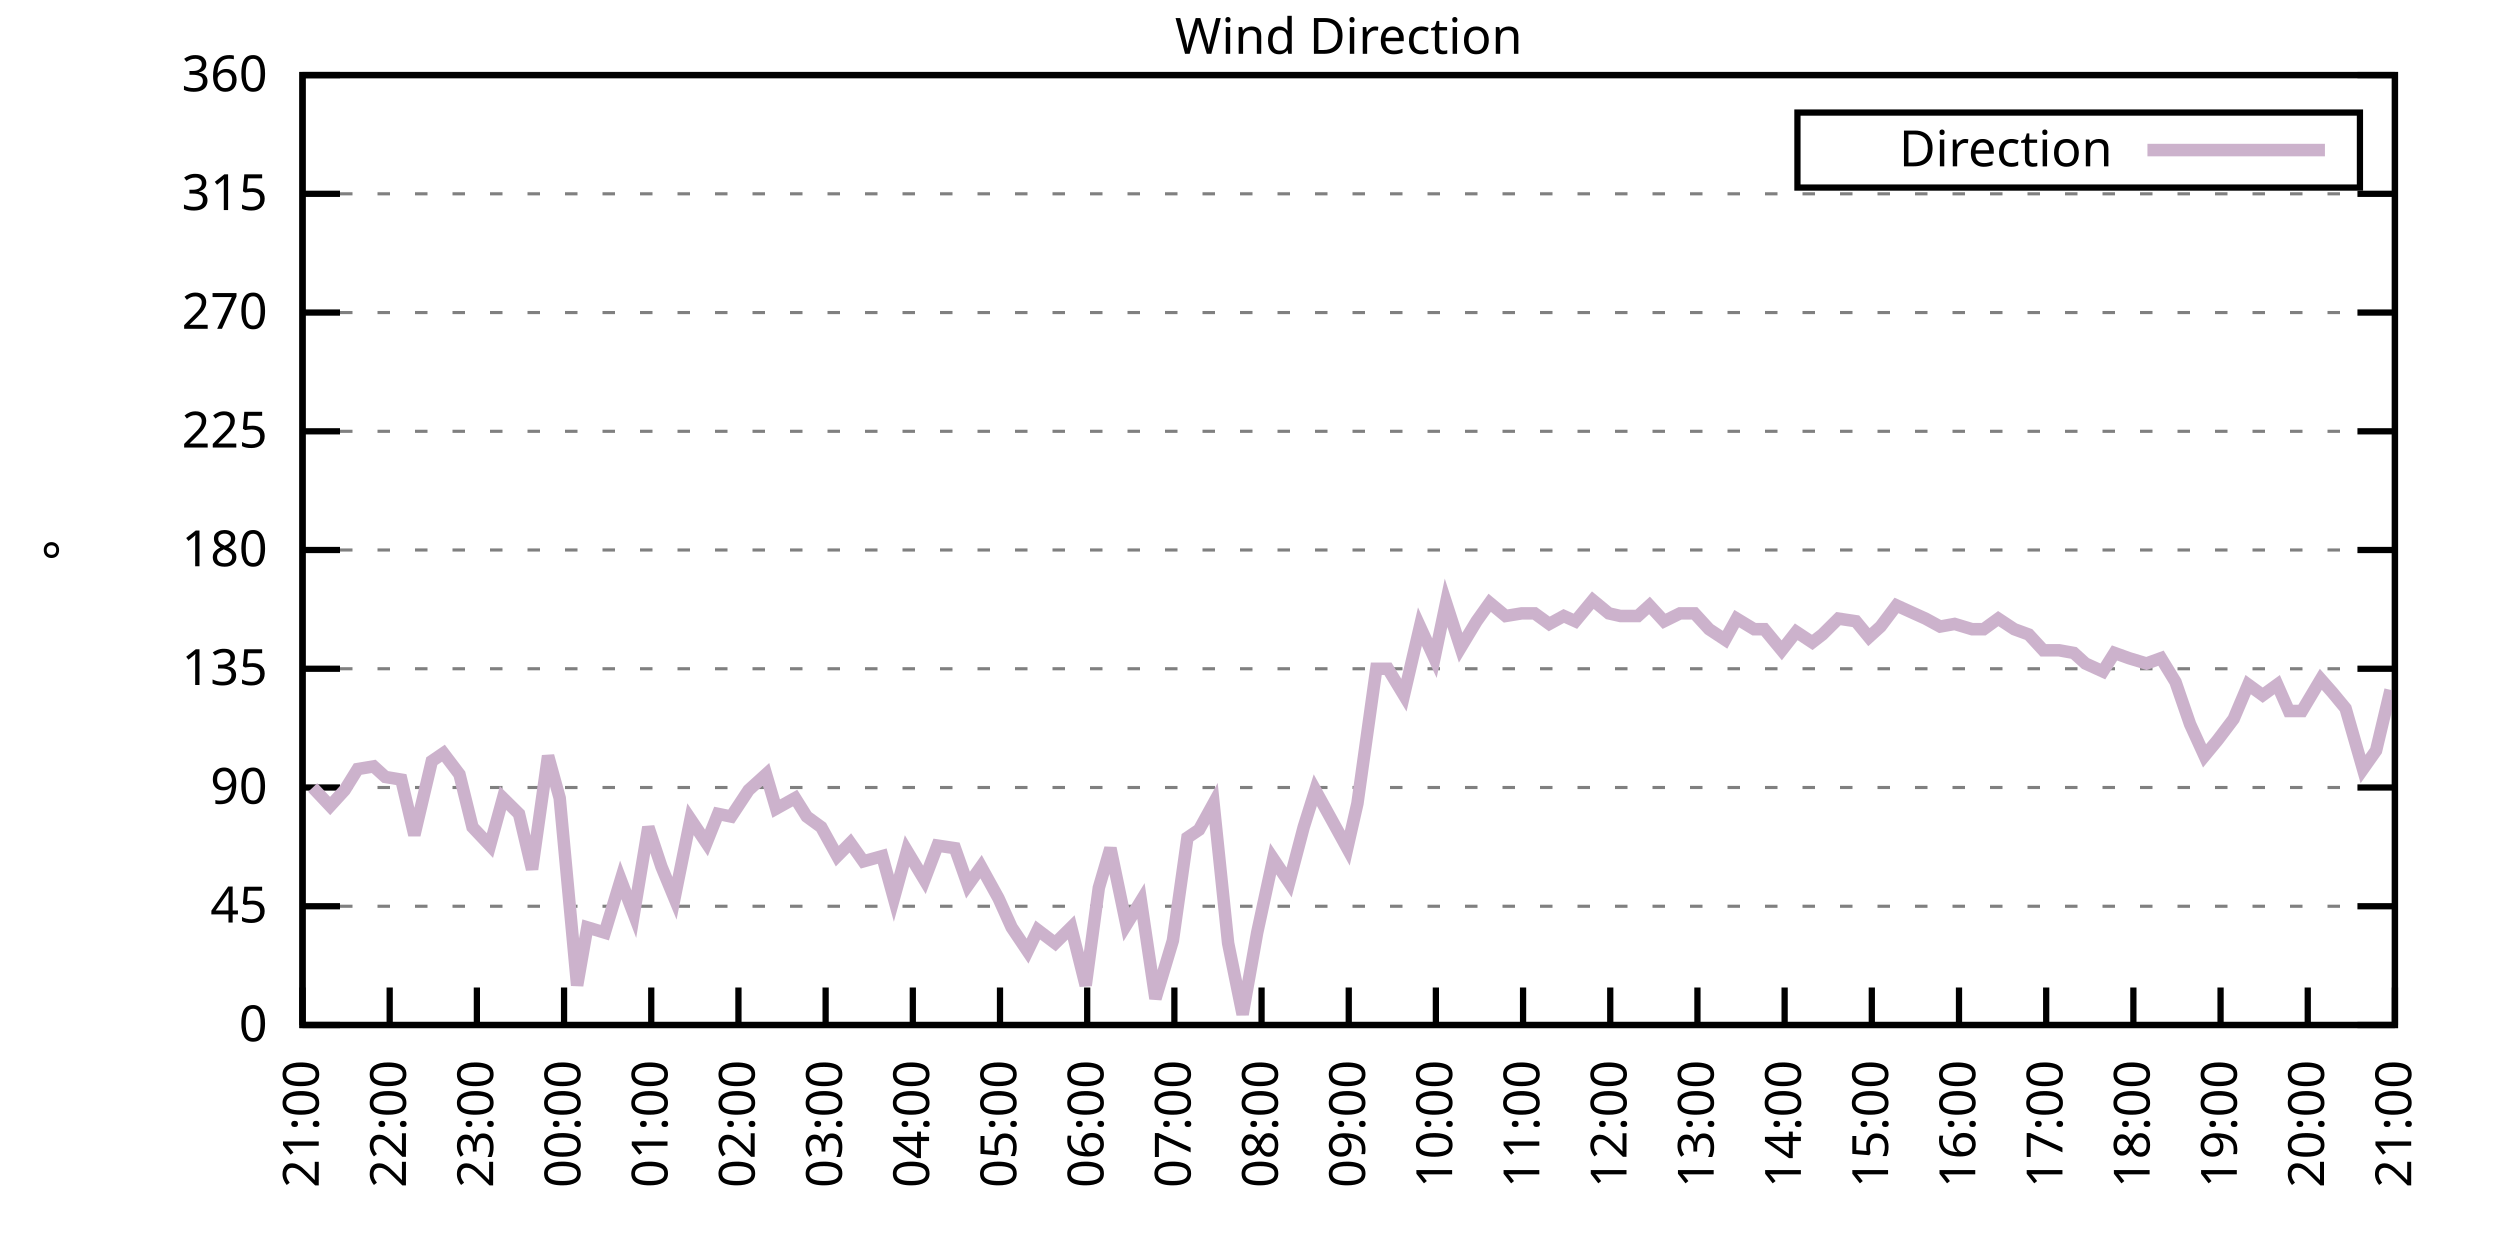
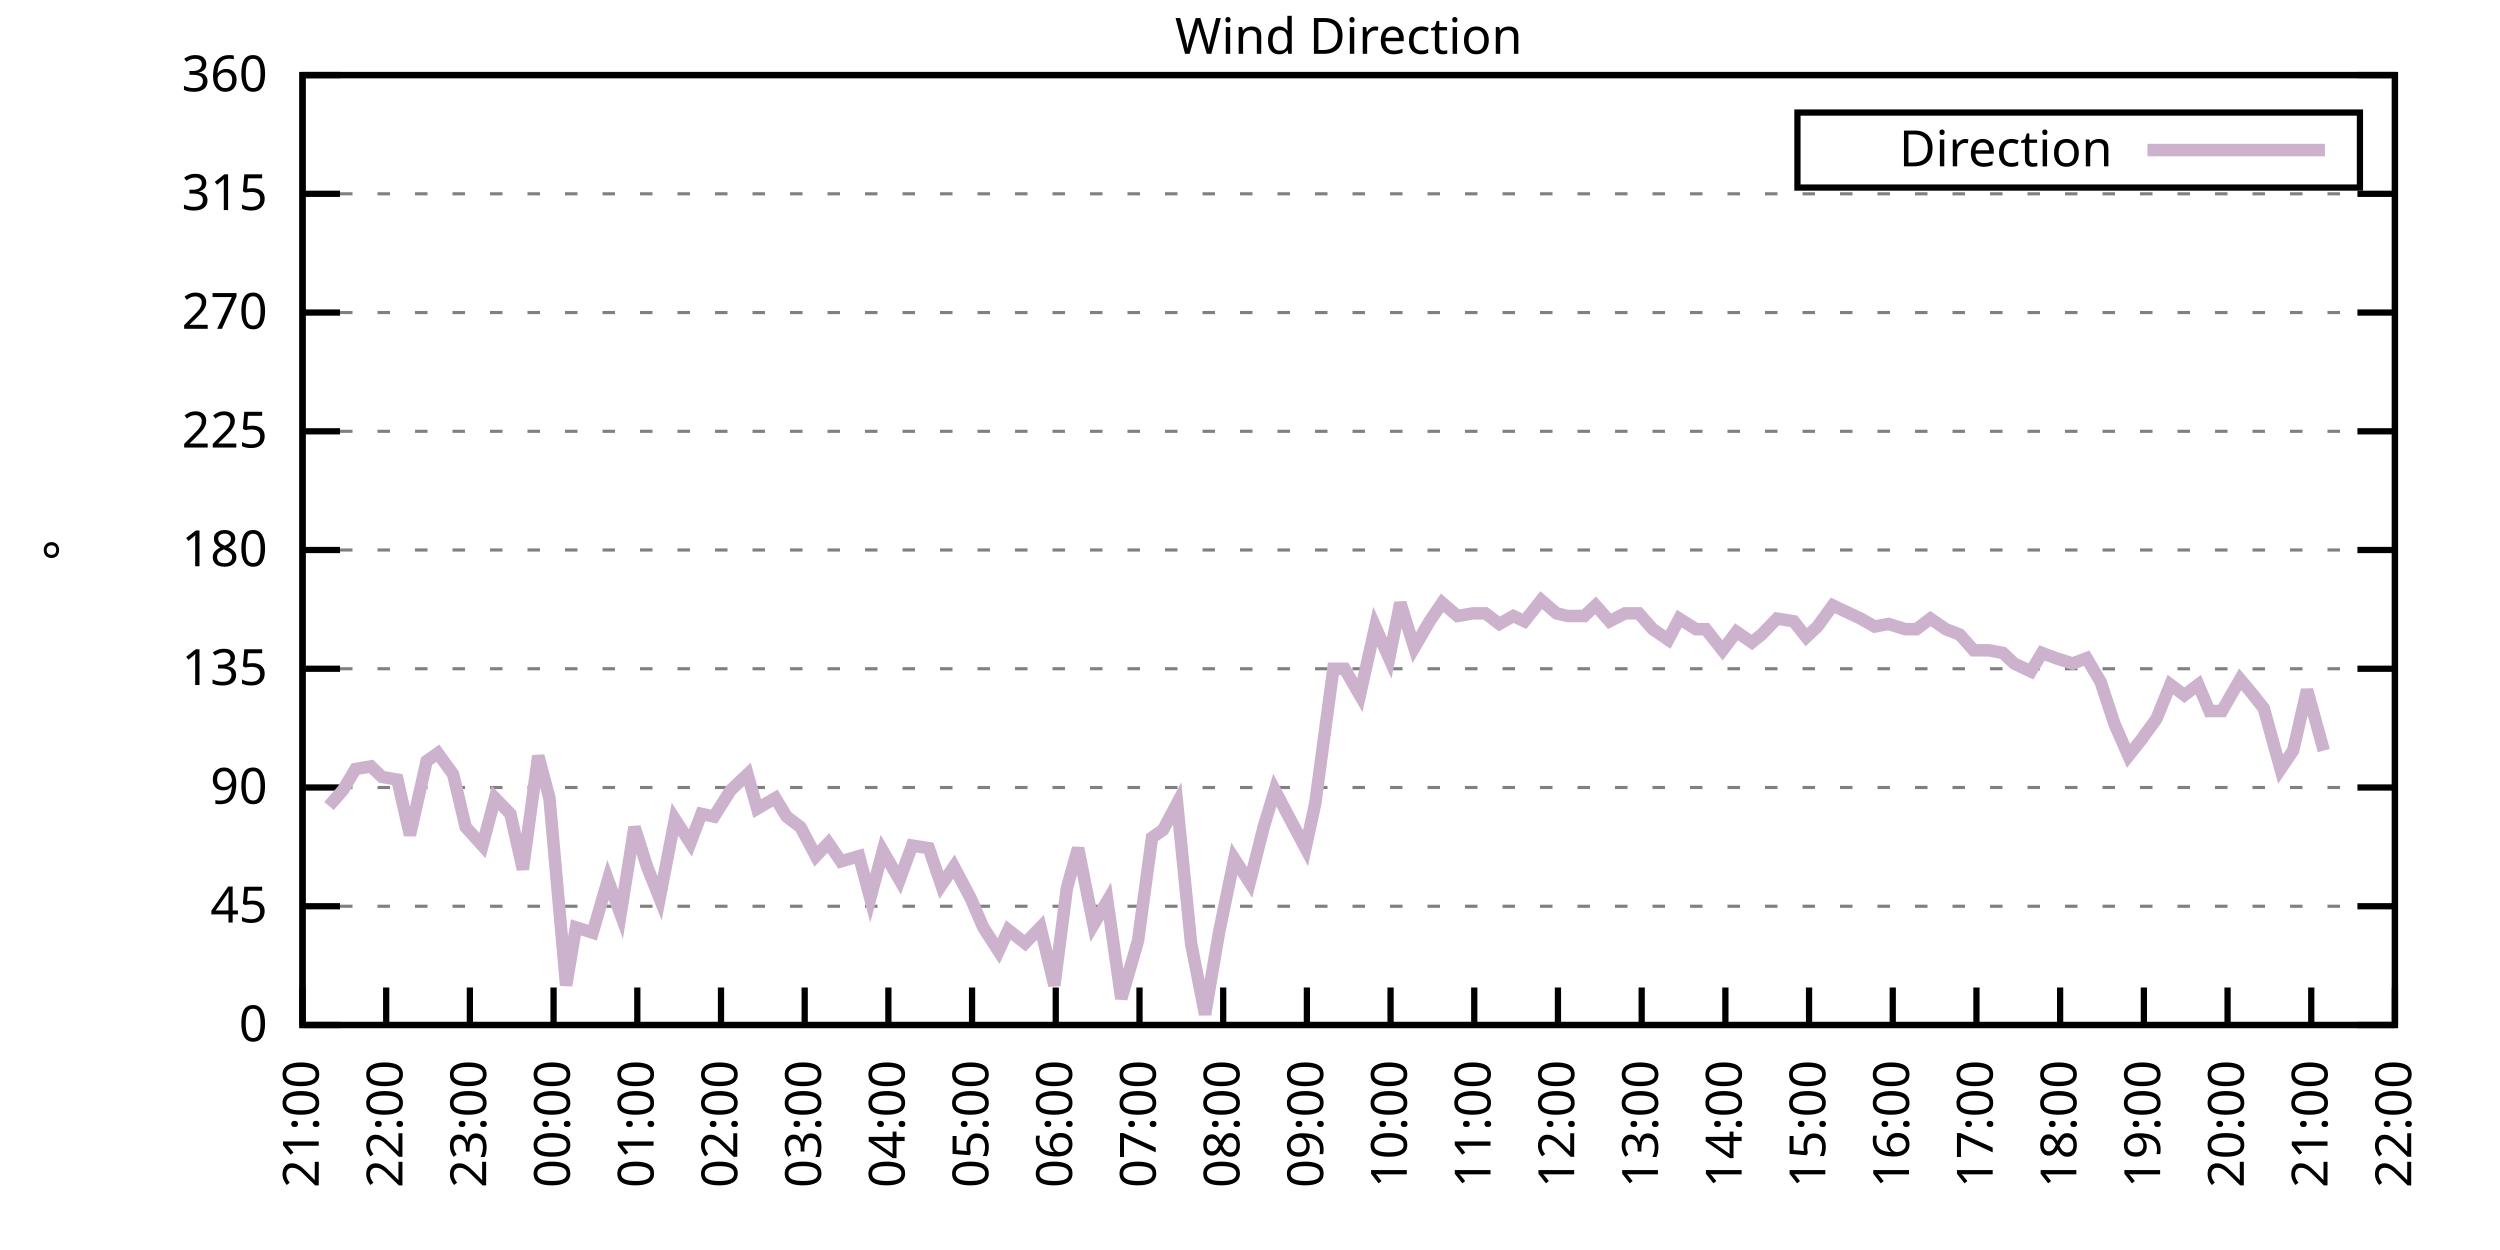
<svg xmlns="http://www.w3.org/2000/svg" xmlns:xlink="http://www.w3.org/1999/xlink" width="400" height="200" viewBox="0 0 400 200">
  <g id="gnuplot_canvas">
    <rect x="0" y="0" width="400" height="200" fill="none" />
    <defs>
      <circle id="gpDot" r="0.5" stroke-width="0.5" stroke="currentColor" />
      <path id="gpPt0" stroke-width="0.333" stroke="currentColor" d="M-1,0 h2 M0,-1 v2" />
      <path id="gpPt1" stroke-width="0.333" stroke="currentColor" d="M-1,-1 L1,1 M1,-1 L-1,1" />
      <path id="gpPt2" stroke-width="0.333" stroke="currentColor" d="M-1,0 L1,0 M0,-1 L0,1 M-1,-1 L1,1 M-1,1 L1,-1" />
      <rect id="gpPt3" stroke-width="0.333" stroke="currentColor" x="-1" y="-1" width="2" height="2" />
      <rect id="gpPt4" stroke-width="0.333" stroke="currentColor" fill="currentColor" x="-1" y="-1" width="2" height="2" />
      <circle id="gpPt5" stroke-width="0.333" stroke="currentColor" cx="0" cy="0" r="1" />
      <use xlink:href="#gpPt5" id="gpPt6" fill="currentColor" stroke="none" />
      <path id="gpPt7" stroke-width="0.333" stroke="currentColor" d="M0,-1.33 L-1.33,0.67 L1.33,0.67 z" />
      <use xlink:href="#gpPt7" id="gpPt8" fill="currentColor" stroke="none" />
      <use xlink:href="#gpPt7" id="gpPt9" stroke="currentColor" transform="rotate(180)" />
      <use xlink:href="#gpPt9" id="gpPt10" fill="currentColor" stroke="none" />
      <use xlink:href="#gpPt3" id="gpPt11" stroke="currentColor" transform="rotate(45)" />
      <use xlink:href="#gpPt11" id="gpPt12" fill="currentColor" stroke="none" />
      <path id="gpPt13" stroke-width="0.333" stroke="currentColor" d="M0,1.330 L1.265,0.411 L0.782,-1.067 L-0.782,-1.076 L-1.265,0.411 z" />
      <use xlink:href="#gpPt13" id="gpPt14" fill="currentColor" stroke="none" />
      <filter id="textbox" filterUnits="objectBoundingBox" x="0" y="0" height="1" width="1">
        <feFlood flood-color="white" flood-opacity="1" result="bgnd" />
        <feComposite in="SourceGraphic" in2="bgnd" operator="atop" />
      </filter>
      <filter id="greybox" filterUnits="objectBoundingBox" x="0" y="0" height="1" width="1">
        <feFlood flood-color="lightgrey" flood-opacity="1" result="grey" />
        <feComposite in="SourceGraphic" in2="grey" operator="atop" />
      </filter>
    </defs>
    <g fill="none" color="white" stroke="currentColor" stroke-width="1.00" stroke-linecap="butt" stroke-linejoin="miter">
</g>
    <g fill="none" color="black" stroke="currentColor" stroke-width="1.00" stroke-linecap="butt" stroke-linejoin="miter">
      <g stroke="none" shape-rendering="crispEdges">
        <polygon fill="rgb(255, 255, 255)" points="48.40,164.00 383.18,164.00 383.18,12.02 48.40,12.02 " />
      </g>
    </g>
    <g fill="none" color="black" stroke="currentColor" stroke-width="1.00" stroke-linecap="butt" stroke-linejoin="miter">
</g>
    <g fill="none" color="black" stroke="black" stroke-width="0.50" stroke-linecap="butt" stroke-linejoin="miter">
</g>
    <g fill="none" color="gray" stroke="currentColor" stroke-width="0.50" stroke-linecap="butt" stroke-linejoin="miter">
      <path stroke="gray" stroke-dasharray="2,4" class="gridline" d="M48.40,164.00 L383.19,164.00  " />
    </g>
    <g fill="none" color="gray" stroke="gray" stroke-width="1.00" stroke-linecap="butt" stroke-linejoin="miter">
</g>
    <g fill="none" color="black" stroke="currentColor" stroke-width="1.00" stroke-linecap="butt" stroke-linejoin="miter">
      <path stroke="black" d="M48.40,164.00 L54.40,164.00 M383.19,164.00 L377.19,164.00  " />
      <g transform="translate(42.80,166.60)" stroke="none" fill="black" font-family="Sans" font-size="8.00" text-anchor="end">
        <text>
          <tspan font-family="Sans"> 0</tspan>
        </text>
      </g>
    </g>
    <g fill="none" color="black" stroke="currentColor" stroke-width="1.00" stroke-linecap="butt" stroke-linejoin="miter">
</g>
    <g fill="none" color="black" stroke="black" stroke-width="0.50" stroke-linecap="butt" stroke-linejoin="miter">
</g>
    <g fill="none" color="gray" stroke="currentColor" stroke-width="0.50" stroke-linecap="butt" stroke-linejoin="miter">
      <path stroke="gray" stroke-dasharray="2,4" class="gridline" d="M48.40,145.00 L383.19,145.00  " />
    </g>
    <g fill="none" color="gray" stroke="gray" stroke-width="1.00" stroke-linecap="butt" stroke-linejoin="miter">
</g>
    <g fill="none" color="black" stroke="currentColor" stroke-width="1.00" stroke-linecap="butt" stroke-linejoin="miter">
      <path stroke="black" d="M48.40,145.00 L54.40,145.00 M383.19,145.00 L377.19,145.00  " />
      <g transform="translate(42.80,147.60)" stroke="none" fill="black" font-family="Sans" font-size="8.00" text-anchor="end">
        <text>
          <tspan font-family="Sans"> 45</tspan>
        </text>
      </g>
    </g>
    <g fill="none" color="black" stroke="currentColor" stroke-width="1.00" stroke-linecap="butt" stroke-linejoin="miter">
</g>
    <g fill="none" color="black" stroke="black" stroke-width="0.50" stroke-linecap="butt" stroke-linejoin="miter">
</g>
    <g fill="none" color="gray" stroke="currentColor" stroke-width="0.50" stroke-linecap="butt" stroke-linejoin="miter">
      <path stroke="gray" stroke-dasharray="2,4" class="gridline" d="M48.40,126.00 L383.19,126.00  " />
    </g>
    <g fill="none" color="gray" stroke="gray" stroke-width="1.00" stroke-linecap="butt" stroke-linejoin="miter">
</g>
    <g fill="none" color="black" stroke="currentColor" stroke-width="1.00" stroke-linecap="butt" stroke-linejoin="miter">
      <path stroke="black" d="M48.40,126.00 L54.40,126.00 M383.19,126.00 L377.19,126.00  " />
      <g transform="translate(42.80,128.60)" stroke="none" fill="black" font-family="Sans" font-size="8.00" text-anchor="end">
        <text>
          <tspan font-family="Sans"> 90</tspan>
        </text>
      </g>
    </g>
    <g fill="none" color="black" stroke="currentColor" stroke-width="1.00" stroke-linecap="butt" stroke-linejoin="miter">
</g>
    <g fill="none" color="black" stroke="black" stroke-width="0.50" stroke-linecap="butt" stroke-linejoin="miter">
</g>
    <g fill="none" color="gray" stroke="currentColor" stroke-width="0.50" stroke-linecap="butt" stroke-linejoin="miter">
      <path stroke="gray" stroke-dasharray="2,4" class="gridline" d="M48.40,107.00 L383.19,107.00  " />
    </g>
    <g fill="none" color="gray" stroke="gray" stroke-width="1.00" stroke-linecap="butt" stroke-linejoin="miter">
</g>
    <g fill="none" color="black" stroke="currentColor" stroke-width="1.00" stroke-linecap="butt" stroke-linejoin="miter">
      <path stroke="black" d="M48.40,107.00 L54.40,107.00 M383.19,107.00 L377.19,107.00  " />
      <g transform="translate(42.80,109.60)" stroke="none" fill="black" font-family="Sans" font-size="8.00" text-anchor="end">
        <text>
          <tspan font-family="Sans"> 135</tspan>
        </text>
      </g>
    </g>
    <g fill="none" color="black" stroke="currentColor" stroke-width="1.00" stroke-linecap="butt" stroke-linejoin="miter">
</g>
    <g fill="none" color="black" stroke="black" stroke-width="0.50" stroke-linecap="butt" stroke-linejoin="miter">
</g>
    <g fill="none" color="gray" stroke="currentColor" stroke-width="0.50" stroke-linecap="butt" stroke-linejoin="miter">
      <path stroke="gray" stroke-dasharray="2,4" class="gridline" d="M48.40,88.00 L383.19,88.00  " />
    </g>
    <g fill="none" color="gray" stroke="gray" stroke-width="1.00" stroke-linecap="butt" stroke-linejoin="miter">
</g>
    <g fill="none" color="black" stroke="currentColor" stroke-width="1.00" stroke-linecap="butt" stroke-linejoin="miter">
      <path stroke="black" d="M48.40,88.00 L54.40,88.00 M383.19,88.00 L377.19,88.00  " />
      <g transform="translate(42.80,90.60)" stroke="none" fill="black" font-family="Sans" font-size="8.00" text-anchor="end">
        <text>
          <tspan font-family="Sans"> 180</tspan>
        </text>
      </g>
    </g>
    <g fill="none" color="black" stroke="currentColor" stroke-width="1.00" stroke-linecap="butt" stroke-linejoin="miter">
</g>
    <g fill="none" color="black" stroke="black" stroke-width="0.50" stroke-linecap="butt" stroke-linejoin="miter">
</g>
    <g fill="none" color="gray" stroke="currentColor" stroke-width="0.50" stroke-linecap="butt" stroke-linejoin="miter">
      <path stroke="gray" stroke-dasharray="2,4" class="gridline" d="M48.40,69.01 L383.19,69.01  " />
    </g>
    <g fill="none" color="gray" stroke="gray" stroke-width="1.00" stroke-linecap="butt" stroke-linejoin="miter">
</g>
    <g fill="none" color="black" stroke="currentColor" stroke-width="1.00" stroke-linecap="butt" stroke-linejoin="miter">
      <path stroke="black" d="M48.40,69.01 L54.40,69.01 M383.19,69.01 L377.19,69.01  " />
      <g transform="translate(42.80,71.61)" stroke="none" fill="black" font-family="Sans" font-size="8.00" text-anchor="end">
        <text>
          <tspan font-family="Sans"> 225</tspan>
        </text>
      </g>
    </g>
    <g fill="none" color="black" stroke="currentColor" stroke-width="1.00" stroke-linecap="butt" stroke-linejoin="miter">
</g>
    <g fill="none" color="black" stroke="black" stroke-width="0.50" stroke-linecap="butt" stroke-linejoin="miter">
</g>
    <g fill="none" color="gray" stroke="currentColor" stroke-width="0.50" stroke-linecap="butt" stroke-linejoin="miter">
      <path stroke="gray" stroke-dasharray="2,4" class="gridline" d="M48.40,50.01 L383.19,50.01  " />
    </g>
    <g fill="none" color="gray" stroke="gray" stroke-width="1.00" stroke-linecap="butt" stroke-linejoin="miter">
</g>
    <g fill="none" color="black" stroke="currentColor" stroke-width="1.00" stroke-linecap="butt" stroke-linejoin="miter">
      <path stroke="black" d="M48.40,50.01 L54.40,50.01 M383.19,50.01 L377.19,50.01  " />
      <g transform="translate(42.80,52.61)" stroke="none" fill="black" font-family="Sans" font-size="8.00" text-anchor="end">
        <text>
          <tspan font-family="Sans"> 270</tspan>
        </text>
      </g>
    </g>
    <g fill="none" color="black" stroke="currentColor" stroke-width="1.00" stroke-linecap="butt" stroke-linejoin="miter">
</g>
    <g fill="none" color="black" stroke="black" stroke-width="0.50" stroke-linecap="butt" stroke-linejoin="miter">
</g>
    <g fill="none" color="gray" stroke="currentColor" stroke-width="0.50" stroke-linecap="butt" stroke-linejoin="miter">
      <path stroke="gray" stroke-dasharray="2,4" class="gridline" d="M48.40,31.01 L383.19,31.01  " />
    </g>
    <g fill="none" color="gray" stroke="gray" stroke-width="1.00" stroke-linecap="butt" stroke-linejoin="miter">
</g>
    <g fill="none" color="black" stroke="currentColor" stroke-width="1.00" stroke-linecap="butt" stroke-linejoin="miter">
      <path stroke="black" d="M48.40,31.01 L54.40,31.01 M383.19,31.01 L377.19,31.01  " />
      <g transform="translate(42.80,33.61)" stroke="none" fill="black" font-family="Sans" font-size="8.00" text-anchor="end">
        <text>
          <tspan font-family="Sans"> 315</tspan>
        </text>
      </g>
    </g>
    <g fill="none" color="black" stroke="currentColor" stroke-width="1.00" stroke-linecap="butt" stroke-linejoin="miter">
</g>
    <g fill="none" color="black" stroke="black" stroke-width="0.50" stroke-linecap="butt" stroke-linejoin="miter">
</g>
    <g fill="none" color="gray" stroke="currentColor" stroke-width="0.50" stroke-linecap="butt" stroke-linejoin="miter">
      <path stroke="gray" stroke-dasharray="2,4" class="gridline" d="M48.40,12.01 L383.19,12.01  " />
    </g>
    <g fill="none" color="gray" stroke="gray" stroke-width="1.00" stroke-linecap="butt" stroke-linejoin="miter">
</g>
    <g fill="none" color="black" stroke="currentColor" stroke-width="1.00" stroke-linecap="butt" stroke-linejoin="miter">
      <path stroke="black" d="M48.40,12.01 L54.40,12.01 M383.19,12.01 L377.19,12.01  " />
      <g transform="translate(42.80,14.61)" stroke="none" fill="black" font-family="Sans" font-size="8.00" text-anchor="end">
        <text>
          <tspan font-family="Sans"> 360</tspan>
        </text>
      </g>
    </g>
    <g fill="none" color="black" stroke="currentColor" stroke-width="1.00" stroke-linecap="butt" stroke-linejoin="miter">
      <path stroke="black" d="M48.40,164.00 L48.40,158.00  " />
      <g transform="translate(51.00,169.60) rotate(270.00)" stroke="none" fill="black" font-family="Sans" font-size="8.00" text-anchor="end">
        <text>
          <tspan font-family="Sans">21:00</tspan>
        </text>
      </g>
    </g>
    <g fill="none" color="black" stroke="currentColor" stroke-width="1.00" stroke-linecap="butt" stroke-linejoin="miter">
-       <path stroke="black" d="M62.35,164.00 L62.35,158.00  " />
-       <g transform="translate(64.95,169.60) rotate(270.00)" stroke="none" fill="black" font-family="Sans" font-size="8.00" text-anchor="end">
+       <path stroke="black" d="M61.79,164.00 L61.79,158.00  " />
+       <g transform="translate(64.39,169.60) rotate(270.00)" stroke="none" fill="black" font-family="Sans" font-size="8.00" text-anchor="end">
        <text>
          <tspan font-family="Sans">22:00</tspan>
        </text>
      </g>
    </g>
    <g fill="none" color="black" stroke="currentColor" stroke-width="1.00" stroke-linecap="butt" stroke-linejoin="miter">
-       <path stroke="black" d="M76.30,164.00 L76.30,158.00  " />
-       <g transform="translate(78.90,169.60) rotate(270.00)" stroke="none" fill="black" font-family="Sans" font-size="8.00" text-anchor="end">
+       <path stroke="black" d="M75.18,164.00 L75.18,158.00  " />
+       <g transform="translate(77.78,169.60) rotate(270.00)" stroke="none" fill="black" font-family="Sans" font-size="8.00" text-anchor="end">
        <text>
          <tspan font-family="Sans">23:00</tspan>
        </text>
      </g>
    </g>
    <g fill="none" color="black" stroke="currentColor" stroke-width="1.00" stroke-linecap="butt" stroke-linejoin="miter">
-       <path stroke="black" d="M90.25,164.00 L90.25,158.00  " />
-       <g transform="translate(92.85,169.60) rotate(270.00)" stroke="none" fill="black" font-family="Sans" font-size="8.00" text-anchor="end">
+       <path stroke="black" d="M88.57,164.00 L88.57,158.00  " />
+       <g transform="translate(91.17,169.60) rotate(270.00)" stroke="none" fill="black" font-family="Sans" font-size="8.00" text-anchor="end">
        <text>
          <tspan font-family="Sans">00:00</tspan>
        </text>
      </g>
    </g>
    <g fill="none" color="black" stroke="currentColor" stroke-width="1.00" stroke-linecap="butt" stroke-linejoin="miter">
-       <path stroke="black" d="M104.20,164.00 L104.20,158.00  " />
-       <g transform="translate(106.80,169.60) rotate(270.00)" stroke="none" fill="black" font-family="Sans" font-size="8.00" text-anchor="end">
+       <path stroke="black" d="M101.97,164.00 L101.97,158.00  " />
+       <g transform="translate(104.57,169.60) rotate(270.00)" stroke="none" fill="black" font-family="Sans" font-size="8.00" text-anchor="end">
        <text>
          <tspan font-family="Sans">01:00</tspan>
        </text>
      </g>
    </g>
    <g fill="none" color="black" stroke="currentColor" stroke-width="1.00" stroke-linecap="butt" stroke-linejoin="miter">
-       <path stroke="black" d="M118.15,164.00 L118.15,158.00  " />
-       <g transform="translate(120.75,169.60) rotate(270.00)" stroke="none" fill="black" font-family="Sans" font-size="8.00" text-anchor="end">
+       <path stroke="black" d="M115.36,164.00 L115.36,158.00  " />
+       <g transform="translate(117.96,169.60) rotate(270.00)" stroke="none" fill="black" font-family="Sans" font-size="8.00" text-anchor="end">
        <text>
          <tspan font-family="Sans">02:00</tspan>
        </text>
      </g>
    </g>
    <g fill="none" color="black" stroke="currentColor" stroke-width="1.00" stroke-linecap="butt" stroke-linejoin="miter">
-       <path stroke="black" d="M132.10,164.00 L132.10,158.00  " />
-       <g transform="translate(134.70,169.60) rotate(270.00)" stroke="none" fill="black" font-family="Sans" font-size="8.00" text-anchor="end">
+       <path stroke="black" d="M128.75,164.00 L128.75,158.00  " />
+       <g transform="translate(131.35,169.60) rotate(270.00)" stroke="none" fill="black" font-family="Sans" font-size="8.00" text-anchor="end">
        <text>
          <tspan font-family="Sans">03:00</tspan>
        </text>
      </g>
    </g>
    <g fill="none" color="black" stroke="currentColor" stroke-width="1.00" stroke-linecap="butt" stroke-linejoin="miter">
-       <path stroke="black" d="M146.05,164.00 L146.05,158.00  " />
-       <g transform="translate(148.65,169.60) rotate(270.00)" stroke="none" fill="black" font-family="Sans" font-size="8.00" text-anchor="end">
+       <path stroke="black" d="M142.14,164.00 L142.14,158.00  " />
+       <g transform="translate(144.74,169.60) rotate(270.00)" stroke="none" fill="black" font-family="Sans" font-size="8.00" text-anchor="end">
        <text>
          <tspan font-family="Sans">04:00</tspan>
        </text>
      </g>
    </g>
    <g fill="none" color="black" stroke="currentColor" stroke-width="1.00" stroke-linecap="butt" stroke-linejoin="miter">
-       <path stroke="black" d="M160.00,164.00 L160.00,158.00  " />
-       <g transform="translate(162.60,169.60) rotate(270.00)" stroke="none" fill="black" font-family="Sans" font-size="8.00" text-anchor="end">
+       <path stroke="black" d="M155.53,164.00 L155.53,158.00  " />
+       <g transform="translate(158.13,169.60) rotate(270.00)" stroke="none" fill="black" font-family="Sans" font-size="8.00" text-anchor="end">
        <text>
          <tspan font-family="Sans">05:00</tspan>
        </text>
      </g>
    </g>
    <g fill="none" color="black" stroke="currentColor" stroke-width="1.00" stroke-linecap="butt" stroke-linejoin="miter">
-       <path stroke="black" d="M173.95,164.00 L173.95,158.00  " />
-       <g transform="translate(176.55,169.60) rotate(270.00)" stroke="none" fill="black" font-family="Sans" font-size="8.00" text-anchor="end">
+       <path stroke="black" d="M168.92,164.00 L168.92,158.00  " />
+       <g transform="translate(171.52,169.60) rotate(270.00)" stroke="none" fill="black" font-family="Sans" font-size="8.00" text-anchor="end">
        <text>
          <tspan font-family="Sans">06:00</tspan>
        </text>
      </g>
    </g>
    <g fill="none" color="black" stroke="currentColor" stroke-width="1.00" stroke-linecap="butt" stroke-linejoin="miter">
-       <path stroke="black" d="M187.90,164.00 L187.90,158.00  " />
-       <g transform="translate(190.50,169.60) rotate(270.00)" stroke="none" fill="black" font-family="Sans" font-size="8.00" text-anchor="end">
+       <path stroke="black" d="M182.32,164.00 L182.32,158.00  " />
+       <g transform="translate(184.92,169.60) rotate(270.00)" stroke="none" fill="black" font-family="Sans" font-size="8.00" text-anchor="end">
        <text>
          <tspan font-family="Sans">07:00</tspan>
        </text>
      </g>
    </g>
    <g fill="none" color="black" stroke="currentColor" stroke-width="1.00" stroke-linecap="butt" stroke-linejoin="miter">
-       <path stroke="black" d="M201.85,164.00 L201.85,158.00  " />
-       <g transform="translate(204.45,169.60) rotate(270.00)" stroke="none" fill="black" font-family="Sans" font-size="8.00" text-anchor="end">
+       <path stroke="black" d="M195.71,164.00 L195.71,158.00  " />
+       <g transform="translate(198.31,169.60) rotate(270.00)" stroke="none" fill="black" font-family="Sans" font-size="8.00" text-anchor="end">
        <text>
          <tspan font-family="Sans">08:00</tspan>
        </text>
      </g>
    </g>
    <g fill="none" color="black" stroke="currentColor" stroke-width="1.00" stroke-linecap="butt" stroke-linejoin="miter">
-       <path stroke="black" d="M215.80,164.00 L215.80,158.00  " />
-       <g transform="translate(218.40,169.60) rotate(270.00)" stroke="none" fill="black" font-family="Sans" font-size="8.00" text-anchor="end">
+       <path stroke="black" d="M209.10,164.00 L209.10,158.00  " />
+       <g transform="translate(211.70,169.60) rotate(270.00)" stroke="none" fill="black" font-family="Sans" font-size="8.00" text-anchor="end">
        <text>
          <tspan font-family="Sans">09:00</tspan>
        </text>
      </g>
    </g>
    <g fill="none" color="black" stroke="currentColor" stroke-width="1.00" stroke-linecap="butt" stroke-linejoin="miter">
-       <path stroke="black" d="M229.74,164.00 L229.74,158.00  " />
-       <g transform="translate(232.34,169.60) rotate(270.00)" stroke="none" fill="black" font-family="Sans" font-size="8.00" text-anchor="end">
+       <path stroke="black" d="M222.49,164.00 L222.49,158.00  " />
+       <g transform="translate(225.09,169.60) rotate(270.00)" stroke="none" fill="black" font-family="Sans" font-size="8.00" text-anchor="end">
        <text>
          <tspan font-family="Sans">10:00</tspan>
        </text>
      </g>
    </g>
    <g fill="none" color="black" stroke="currentColor" stroke-width="1.00" stroke-linecap="butt" stroke-linejoin="miter">
-       <path stroke="black" d="M243.69,164.00 L243.69,158.00  " />
-       <g transform="translate(246.29,169.60) rotate(270.00)" stroke="none" fill="black" font-family="Sans" font-size="8.00" text-anchor="end">
+       <path stroke="black" d="M235.88,164.00 L235.88,158.00  " />
+       <g transform="translate(238.48,169.60) rotate(270.00)" stroke="none" fill="black" font-family="Sans" font-size="8.00" text-anchor="end">
        <text>
          <tspan font-family="Sans">11:00</tspan>
        </text>
      </g>
    </g>
    <g fill="none" color="black" stroke="currentColor" stroke-width="1.00" stroke-linecap="butt" stroke-linejoin="miter">
-       <path stroke="black" d="M257.64,164.00 L257.64,158.00  " />
-       <g transform="translate(260.24,169.60) rotate(270.00)" stroke="none" fill="black" font-family="Sans" font-size="8.00" text-anchor="end">
+       <path stroke="black" d="M249.27,164.00 L249.27,158.00  " />
+       <g transform="translate(251.87,169.60) rotate(270.00)" stroke="none" fill="black" font-family="Sans" font-size="8.00" text-anchor="end">
        <text>
          <tspan font-family="Sans">12:00</tspan>
        </text>
      </g>
    </g>
    <g fill="none" color="black" stroke="currentColor" stroke-width="1.00" stroke-linecap="butt" stroke-linejoin="miter">
-       <path stroke="black" d="M271.59,164.00 L271.59,158.00  " />
-       <g transform="translate(274.19,169.60) rotate(270.00)" stroke="none" fill="black" font-family="Sans" font-size="8.00" text-anchor="end">
+       <path stroke="black" d="M262.67,164.00 L262.67,158.00  " />
+       <g transform="translate(265.27,169.60) rotate(270.00)" stroke="none" fill="black" font-family="Sans" font-size="8.00" text-anchor="end">
        <text>
          <tspan font-family="Sans">13:00</tspan>
        </text>
      </g>
    </g>
    <g fill="none" color="black" stroke="currentColor" stroke-width="1.00" stroke-linecap="butt" stroke-linejoin="miter">
-       <path stroke="black" d="M285.54,164.00 L285.54,158.00  " />
-       <g transform="translate(288.14,169.60) rotate(270.00)" stroke="none" fill="black" font-family="Sans" font-size="8.00" text-anchor="end">
+       <path stroke="black" d="M276.06,164.00 L276.06,158.00  " />
+       <g transform="translate(278.66,169.60) rotate(270.00)" stroke="none" fill="black" font-family="Sans" font-size="8.00" text-anchor="end">
        <text>
          <tspan font-family="Sans">14:00</tspan>
        </text>
      </g>
    </g>
    <g fill="none" color="black" stroke="currentColor" stroke-width="1.00" stroke-linecap="butt" stroke-linejoin="miter">
-       <path stroke="black" d="M299.49,164.00 L299.49,158.00  " />
-       <g transform="translate(302.09,169.60) rotate(270.00)" stroke="none" fill="black" font-family="Sans" font-size="8.00" text-anchor="end">
+       <path stroke="black" d="M289.45,164.00 L289.45,158.00  " />
+       <g transform="translate(292.05,169.60) rotate(270.00)" stroke="none" fill="black" font-family="Sans" font-size="8.00" text-anchor="end">
        <text>
          <tspan font-family="Sans">15:00</tspan>
        </text>
      </g>
    </g>
    <g fill="none" color="black" stroke="currentColor" stroke-width="1.00" stroke-linecap="butt" stroke-linejoin="miter">
-       <path stroke="black" d="M313.44,164.00 L313.44,158.00  " />
-       <g transform="translate(316.04,169.60) rotate(270.00)" stroke="none" fill="black" font-family="Sans" font-size="8.00" text-anchor="end">
+       <path stroke="black" d="M302.84,164.00 L302.84,158.00  " />
+       <g transform="translate(305.44,169.60) rotate(270.00)" stroke="none" fill="black" font-family="Sans" font-size="8.00" text-anchor="end">
        <text>
          <tspan font-family="Sans">16:00</tspan>
        </text>
      </g>
    </g>
    <g fill="none" color="black" stroke="currentColor" stroke-width="1.00" stroke-linecap="butt" stroke-linejoin="miter">
-       <path stroke="black" d="M327.39,164.00 L327.39,158.00  " />
-       <g transform="translate(329.99,169.60) rotate(270.00)" stroke="none" fill="black" font-family="Sans" font-size="8.00" text-anchor="end">
+       <path stroke="black" d="M316.23,164.00 L316.23,158.00  " />
+       <g transform="translate(318.83,169.60) rotate(270.00)" stroke="none" fill="black" font-family="Sans" font-size="8.00" text-anchor="end">
        <text>
          <tspan font-family="Sans">17:00</tspan>
        </text>
      </g>
    </g>
    <g fill="none" color="black" stroke="currentColor" stroke-width="1.00" stroke-linecap="butt" stroke-linejoin="miter">
-       <path stroke="black" d="M341.34,164.00 L341.34,158.00  " />
-       <g transform="translate(343.94,169.60) rotate(270.00)" stroke="none" fill="black" font-family="Sans" font-size="8.00" text-anchor="end">
+       <path stroke="black" d="M329.62,164.00 L329.62,158.00  " />
+       <g transform="translate(332.22,169.60) rotate(270.00)" stroke="none" fill="black" font-family="Sans" font-size="8.00" text-anchor="end">
        <text>
          <tspan font-family="Sans">18:00</tspan>
        </text>
      </g>
    </g>
    <g fill="none" color="black" stroke="currentColor" stroke-width="1.00" stroke-linecap="butt" stroke-linejoin="miter">
-       <path stroke="black" d="M355.29,164.00 L355.29,158.00  " />
-       <g transform="translate(357.89,169.60) rotate(270.00)" stroke="none" fill="black" font-family="Sans" font-size="8.00" text-anchor="end">
+       <path stroke="black" d="M343.02,164.00 L343.02,158.00  " />
+       <g transform="translate(345.62,169.60) rotate(270.00)" stroke="none" fill="black" font-family="Sans" font-size="8.00" text-anchor="end">
        <text>
          <tspan font-family="Sans">19:00</tspan>
        </text>
      </g>
    </g>
    <g fill="none" color="black" stroke="currentColor" stroke-width="1.00" stroke-linecap="butt" stroke-linejoin="miter">
-       <path stroke="black" d="M369.24,164.00 L369.24,158.00  " />
-       <g transform="translate(371.84,169.60) rotate(270.00)" stroke="none" fill="black" font-family="Sans" font-size="8.00" text-anchor="end">
+       <path stroke="black" d="M356.41,164.00 L356.41,158.00  " />
+       <g transform="translate(359.01,169.60) rotate(270.00)" stroke="none" fill="black" font-family="Sans" font-size="8.00" text-anchor="end">
        <text>
          <tspan font-family="Sans">20:00</tspan>
+         </text>
+       </g>
+     </g>
+     <g fill="none" color="black" stroke="currentColor" stroke-width="1.00" stroke-linecap="butt" stroke-linejoin="miter">
+       <path stroke="black" d="M369.80,164.00 L369.80,158.00  " />
+       <g transform="translate(372.40,169.60) rotate(270.00)" stroke="none" fill="black" font-family="Sans" font-size="8.00" text-anchor="end">
+         <text>
+           <tspan font-family="Sans">21:00</tspan>
        </text>
      </g>
    </g>
    <g fill="none" color="black" stroke="currentColor" stroke-width="1.00" stroke-linecap="butt" stroke-linejoin="miter">
      <path stroke="black" d="M383.19,164.00 L383.19,158.00  " />
      <g transform="translate(385.79,169.60) rotate(270.00)" stroke="none" fill="black" font-family="Sans" font-size="8.00" text-anchor="end">
        <text>
-           <tspan font-family="Sans">21:00</tspan>
+           <tspan font-family="Sans">22:00</tspan>
        </text>
      </g>
    </g>
    <g fill="none" color="black" stroke="currentColor" stroke-width="1.00" stroke-linecap="butt" stroke-linejoin="miter">
</g>
    <g fill="none" color="black" stroke="currentColor" stroke-width="1.00" stroke-linecap="butt" stroke-linejoin="miter">
      <path stroke="black" d="M48.40,12.01 L48.40,164.00 L383.19,164.00 L383.19,12.01 L48.40,12.01 Z  " />
    </g>
    <g fill="none" color="black" stroke="currentColor" stroke-width="1.00" stroke-linecap="butt" stroke-linejoin="miter">
</g>
    <g fill="none" color="black" stroke="currentColor" stroke-width="1.00" stroke-linecap="butt" stroke-linejoin="miter">
      <path stroke="black" d="M287.59,30.01 L287.59,18.01 L377.59,18.01 L377.59,30.01 L287.59,30.01 Z  " />
    </g>
    <g id="Wind_direction_plot_1">
      <g fill="none" color="white" stroke="black" stroke-width="2.00" stroke-linecap="butt" stroke-linejoin="miter">
</g>
      <g fill="none" color="black" stroke="currentColor" stroke-width="2.00" stroke-linecap="butt" stroke-linejoin="miter">
        <g transform="translate(337.99,26.61)" stroke="none" fill="black" font-family="Sans" font-size="8.00" text-anchor="end">
          <text>
            <tspan font-family="Sans">Direction</tspan>
          </text>
        </g>
      </g>
      <g fill="none" color="black" stroke="currentColor" stroke-width="2.00" stroke-linecap="butt" stroke-linejoin="miter">
-         <path stroke="rgb(204, 178, 204)" d="M343.59,24.01 L371.99,24.01 M50.03,126.00 L52.82,128.96 L55.14,126.42 L57.23,123.05 L59.79,122.62 L61.65,124.31   L64.21,124.74 L66.30,133.60 L69.09,121.78 L70.95,120.51 L73.51,123.89 L75.60,132.34 L78.39,135.29 L80.48,127.69   L83.04,130.22 L85.13,139.09 L87.69,120.94 L89.55,127.69 L92.34,157.67 L93.97,148.38 L96.76,149.22 L99.32,140.78   L101.41,146.27 L103.73,132.34 L105.83,138.67 L107.92,143.73 L110.48,131.07 L113.03,134.87 L114.89,130.22 L116.99,130.65   L119.78,126.42 L122.57,123.89 L124.19,129.38 L127.22,127.69 L129.08,130.65 L131.40,132.34 L133.96,136.98 L136.05,134.87   L138.14,137.82 L141.16,136.98 L143.02,143.73 L145.12,136.14 L147.91,140.78 L150.00,135.29 L152.79,135.71 L154.88,141.62   L156.97,138.67 L159.76,143.73 L161.86,148.38 L164.41,152.18 L166.04,148.80 L168.83,150.91 L171.39,148.38 L173.71,157.67   L175.81,142.05 L177.67,135.71 L180.22,147.96 L182.55,144.16 L184.87,159.78 L187.66,150.49 L189.99,134.02 L191.85,132.76   L194.17,128.54 L196.50,150.91 L198.82,162.31 L201.15,149.22 L203.71,137.40 L206.26,141.20 L208.59,132.34 L210.45,126.42   L213.01,131.07 L215.56,135.71 L217.19,128.54 L220.21,107.00 L222.07,107.00 L224.63,111.23 L227.19,100.25 L229.51,105.31   L231.37,96.45 L233.70,103.63 L236.25,99.40 L238.35,96.45 L240.90,98.56 L243.46,98.14 L245.55,98.14 L247.88,99.83   L250.20,98.56 L252.06,99.40 L254.85,96.03 L257.41,98.14 L259.27,98.56 L262.06,98.56 L263.92,96.87 L266.25,99.40   L268.80,98.14 L271.13,98.14 L273.45,100.67 L276.01,102.36 L277.87,98.98 L280.66,100.67 L282.29,100.67 L285.08,104.05   L287.40,101.09 L289.96,102.78 L291.59,101.52 L294.15,98.98 L296.94,99.40 L299.03,101.94 L300.89,100.25 L303.44,96.87   L306.23,98.14 L308.09,98.98 L310.42,100.25 L312.74,99.83 L315.53,100.67 L317.39,100.67 L319.72,98.98 L322.28,100.67   L324.60,101.52 L326.93,104.05 L329.48,104.05 L331.81,104.47 L333.67,106.16 L336.46,107.43 L338.32,104.47 L340.64,105.31   L343.43,106.16 L345.76,105.31 L348.08,109.11 L350.41,115.87 L352.73,120.94 L354.83,118.40 L357.38,115.03 L359.71,109.54   L362.03,111.23 L364.36,109.54 L366.22,113.76 L368.31,113.76 L371.33,108.69 L373.19,110.80 L375.29,113.34 L378.08,123.05   L380.17,120.09 L382.49,110.38  " />
+         <path stroke="rgb(204, 178, 204)" d="M343.59,24.01 L371.99,24.01 M52.64,128.96 L54.87,126.42 L56.88,123.05 L59.34,122.62 L61.12,124.31 L63.58,124.74   L65.59,133.60 L68.26,121.78 L70.05,120.51 L72.50,123.89 L74.51,132.34 L77.19,135.29 L79.20,127.69 L81.66,130.22   L83.66,139.09 L86.12,120.94 L87.91,127.69 L90.58,157.67 L92.15,148.38 L94.82,149.22 L97.28,140.78 L99.29,146.27   L101.52,132.34 L103.53,138.67 L105.54,143.73 L107.99,131.07 L110.45,134.87 L112.23,130.22 L114.24,130.65 L116.92,126.42   L119.60,123.89 L121.16,129.38 L124.06,127.69 L125.85,130.65 L128.08,132.34 L130.54,136.98 L132.54,134.87 L134.55,137.82   L137.45,136.98 L139.24,143.73 L141.25,136.14 L143.93,140.78 L145.94,135.29 L148.61,135.71 L150.62,141.62 L152.63,138.67   L155.31,143.73 L157.32,148.38 L159.77,152.18 L161.34,148.80 L164.01,150.91 L166.47,148.38 L168.70,157.67 L170.71,142.05   L172.50,135.71 L174.95,147.96 L177.18,144.16 L179.41,159.78 L182.09,150.49 L184.32,134.02 L186.11,132.76 L188.34,128.54   L190.57,150.91 L192.81,162.31 L195.04,149.22 L197.49,137.40 L199.95,141.20 L202.18,132.34 L203.97,126.42 L206.42,131.07   L208.88,135.71 L210.44,128.54 L213.34,107.00 L215.13,107.00 L217.58,111.23 L220.04,100.25 L222.27,105.31 L224.05,96.45   L226.29,103.63 L228.74,99.40 L230.75,96.45 L233.20,98.56 L235.66,98.14 L237.67,98.14 L239.90,99.83 L242.13,98.56   L243.92,99.40 L246.60,96.03 L249.05,98.14 L250.84,98.56 L253.51,98.56 L255.30,96.87 L257.53,99.40 L259.99,98.14   L262.22,98.14 L264.45,100.67 L266.91,102.36 L268.69,98.98 L271.37,100.67 L272.93,100.67 L275.61,104.05 L277.84,101.09   L280.30,102.78 L281.86,101.52 L284.32,98.98 L286.99,99.40 L289.00,101.94 L290.79,100.25 L293.24,96.87 L295.92,98.14   L297.71,98.98 L299.94,100.25 L302.17,99.83 L304.85,100.67 L306.63,100.67 L308.87,98.98 L311.32,100.67 L313.55,101.52   L315.79,104.05 L318.24,104.05 L320.47,104.47 L322.26,106.16 L324.94,107.43 L326.72,104.47 L328.95,105.31 L331.63,106.16   L333.86,105.31 L336.10,109.11 L338.33,115.87 L340.56,120.94 L342.57,118.40 L345.02,115.03 L347.26,109.54 L349.49,111.23   L351.72,109.54 L353.51,113.76 L355.51,113.76 L358.42,108.69 L360.20,110.80 L362.21,113.34 L364.89,123.05 L366.90,120.09   L369.13,110.38 L371.81,120.09  " />
      </g>
    </g>
    <g fill="none" color="black" stroke="currentColor" stroke-width="2.00" stroke-linecap="butt" stroke-linejoin="miter">
</g>
    <g fill="none" color="black" stroke="black" stroke-width="1.00" stroke-linecap="butt" stroke-linejoin="miter">
</g>
    <g fill="none" color="black" stroke="currentColor" stroke-width="1.00" stroke-linecap="butt" stroke-linejoin="miter">
      <path stroke="black" d="M48.40,12.01 L48.40,164.00 L383.19,164.00 L383.19,12.01 L48.40,12.01 Z  " />
      <g transform="translate(12.80,88.01) rotate(270.00)" stroke="none" fill="black" font-family="Sans" font-size="8.00" text-anchor="middle">
        <text>
          <tspan font-family="Sans">°</tspan>
        </text>
      </g>
    </g>
    <g fill="none" color="black" stroke="currentColor" stroke-width="1.00" stroke-linecap="butt" stroke-linejoin="miter">
</g>
    <g fill="none" color="black" stroke="currentColor" stroke-width="1.00" stroke-linecap="butt" stroke-linejoin="miter">
      <g transform="translate(215.79,8.61)" stroke="none" fill="black" font-family="Sans" font-size="8.00" text-anchor="middle">
        <text>
          <tspan font-family="Sans">Wind Direction</tspan>
        </text>
      </g>
    </g>
    <g fill="none" color="black" stroke="currentColor" stroke-width="1.00" stroke-linecap="butt" stroke-linejoin="miter">
</g>
  </g>
</svg>
